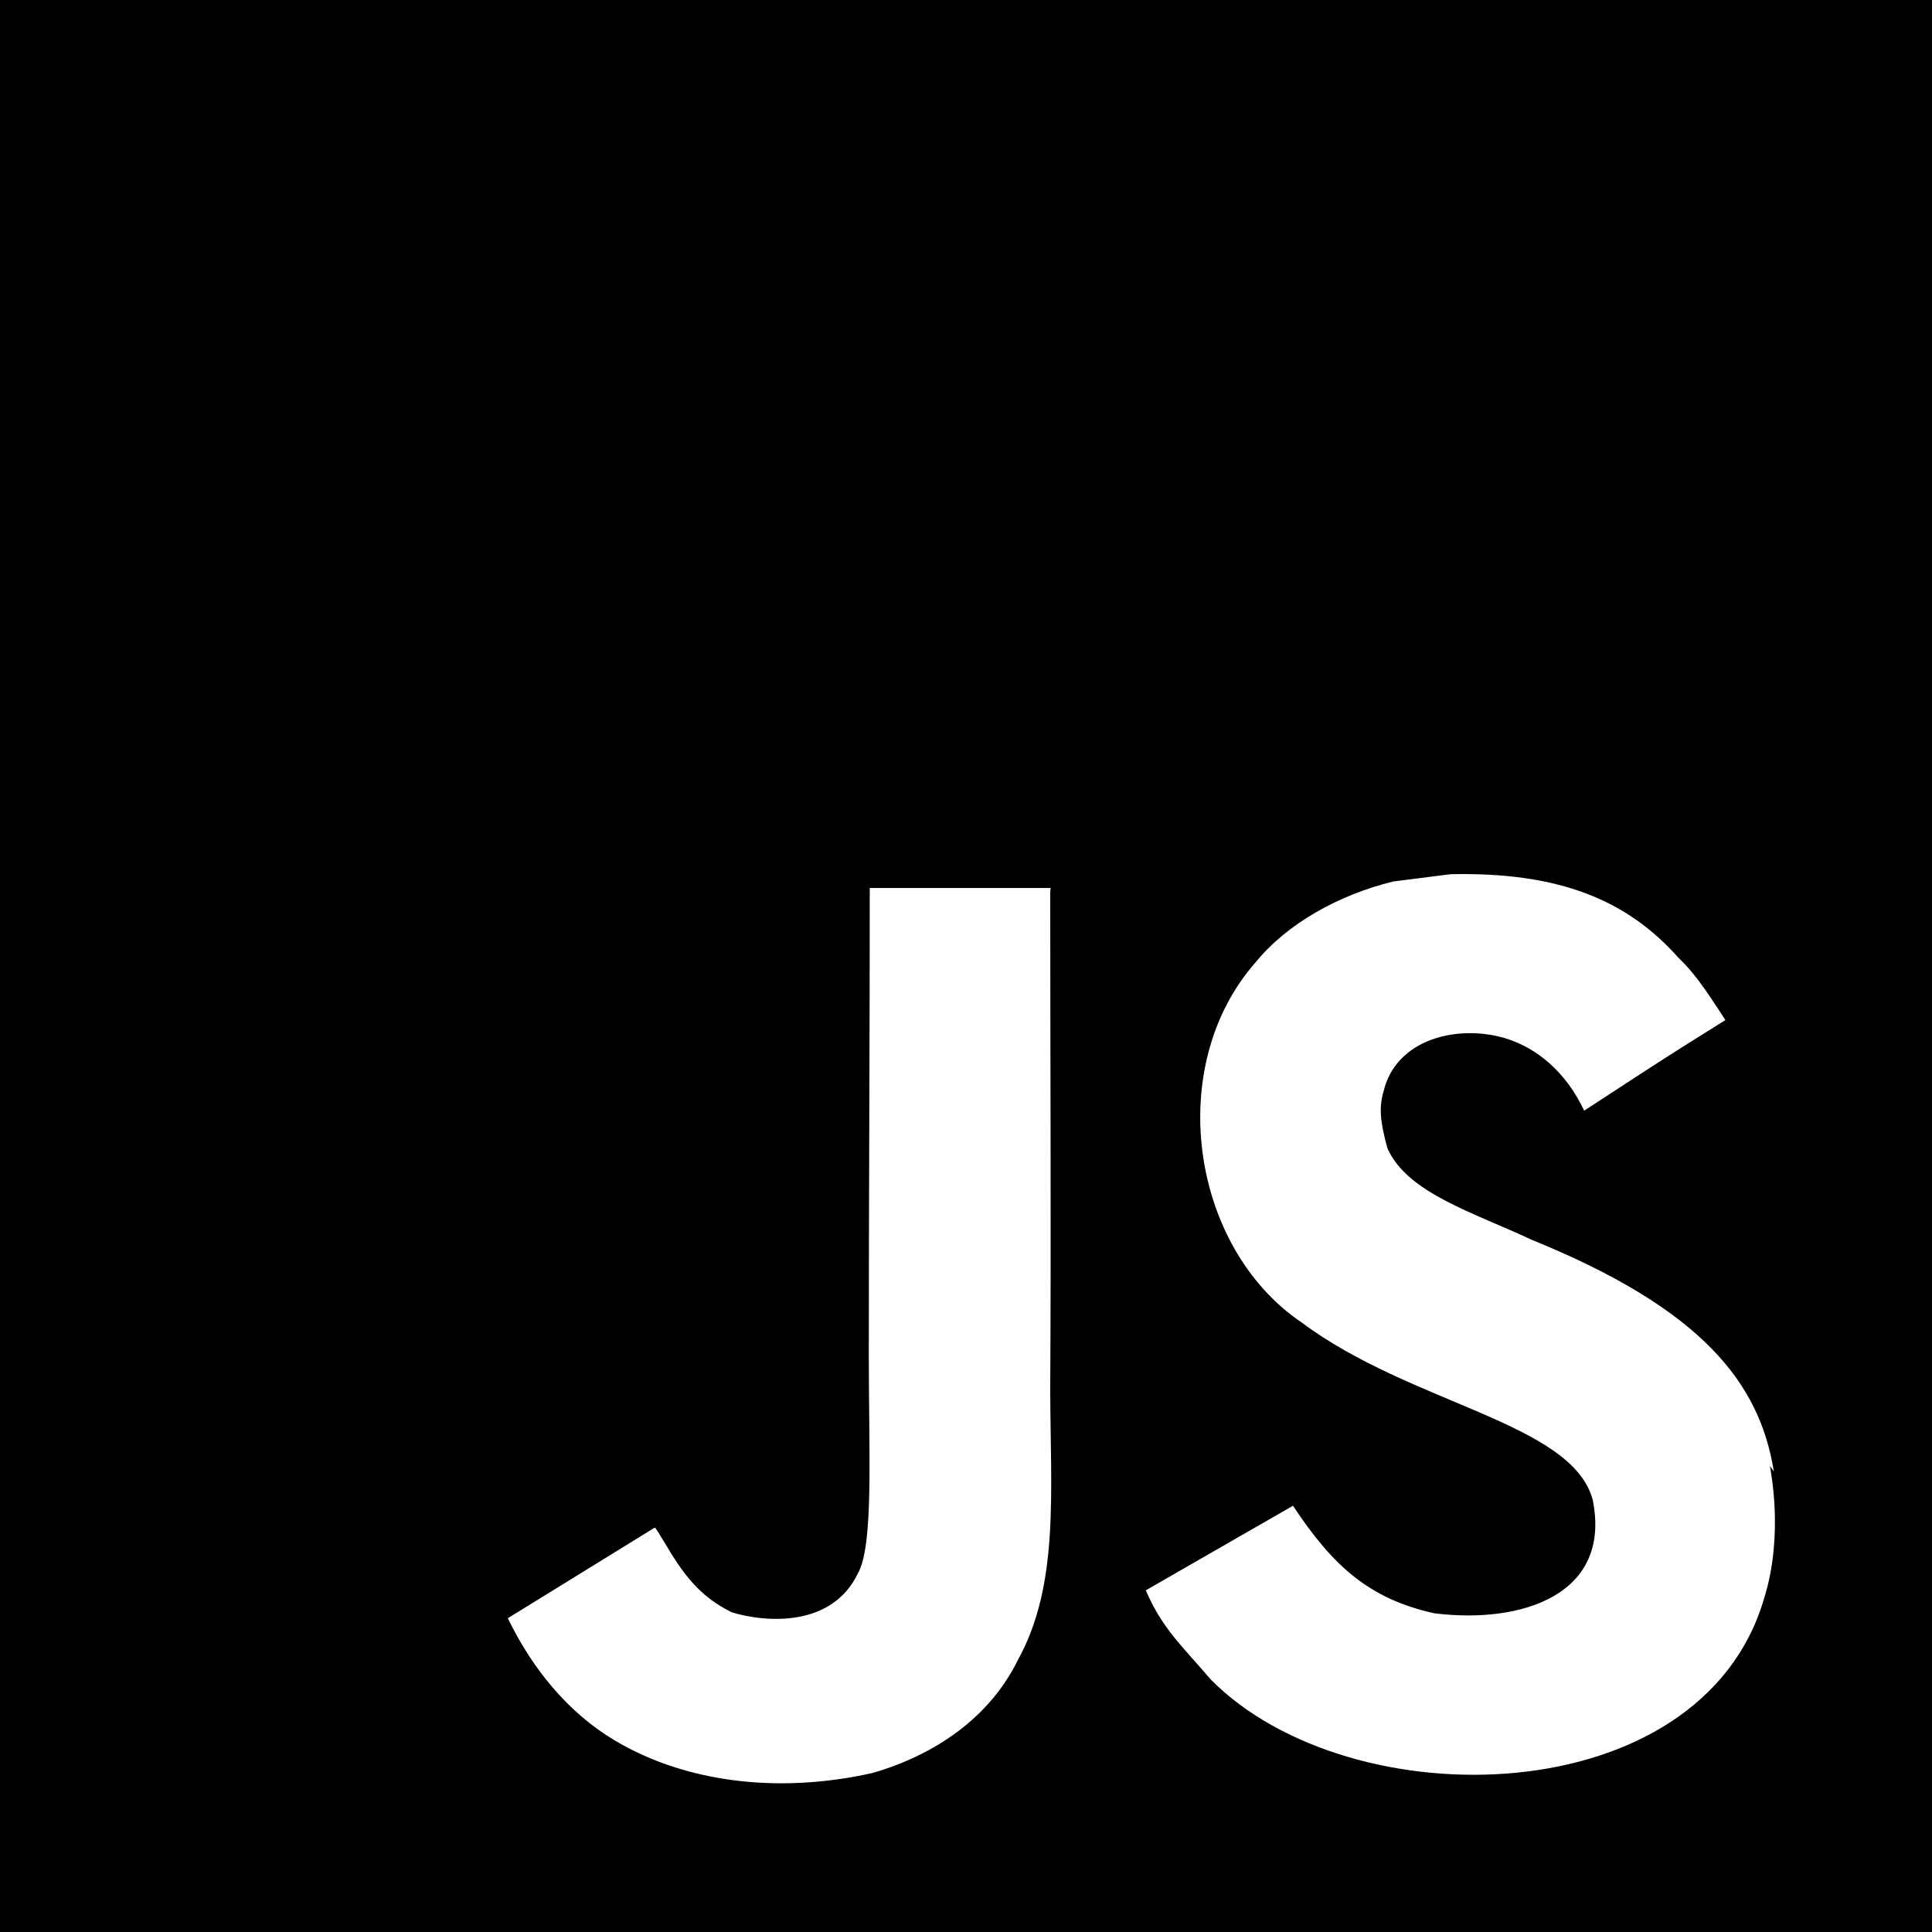
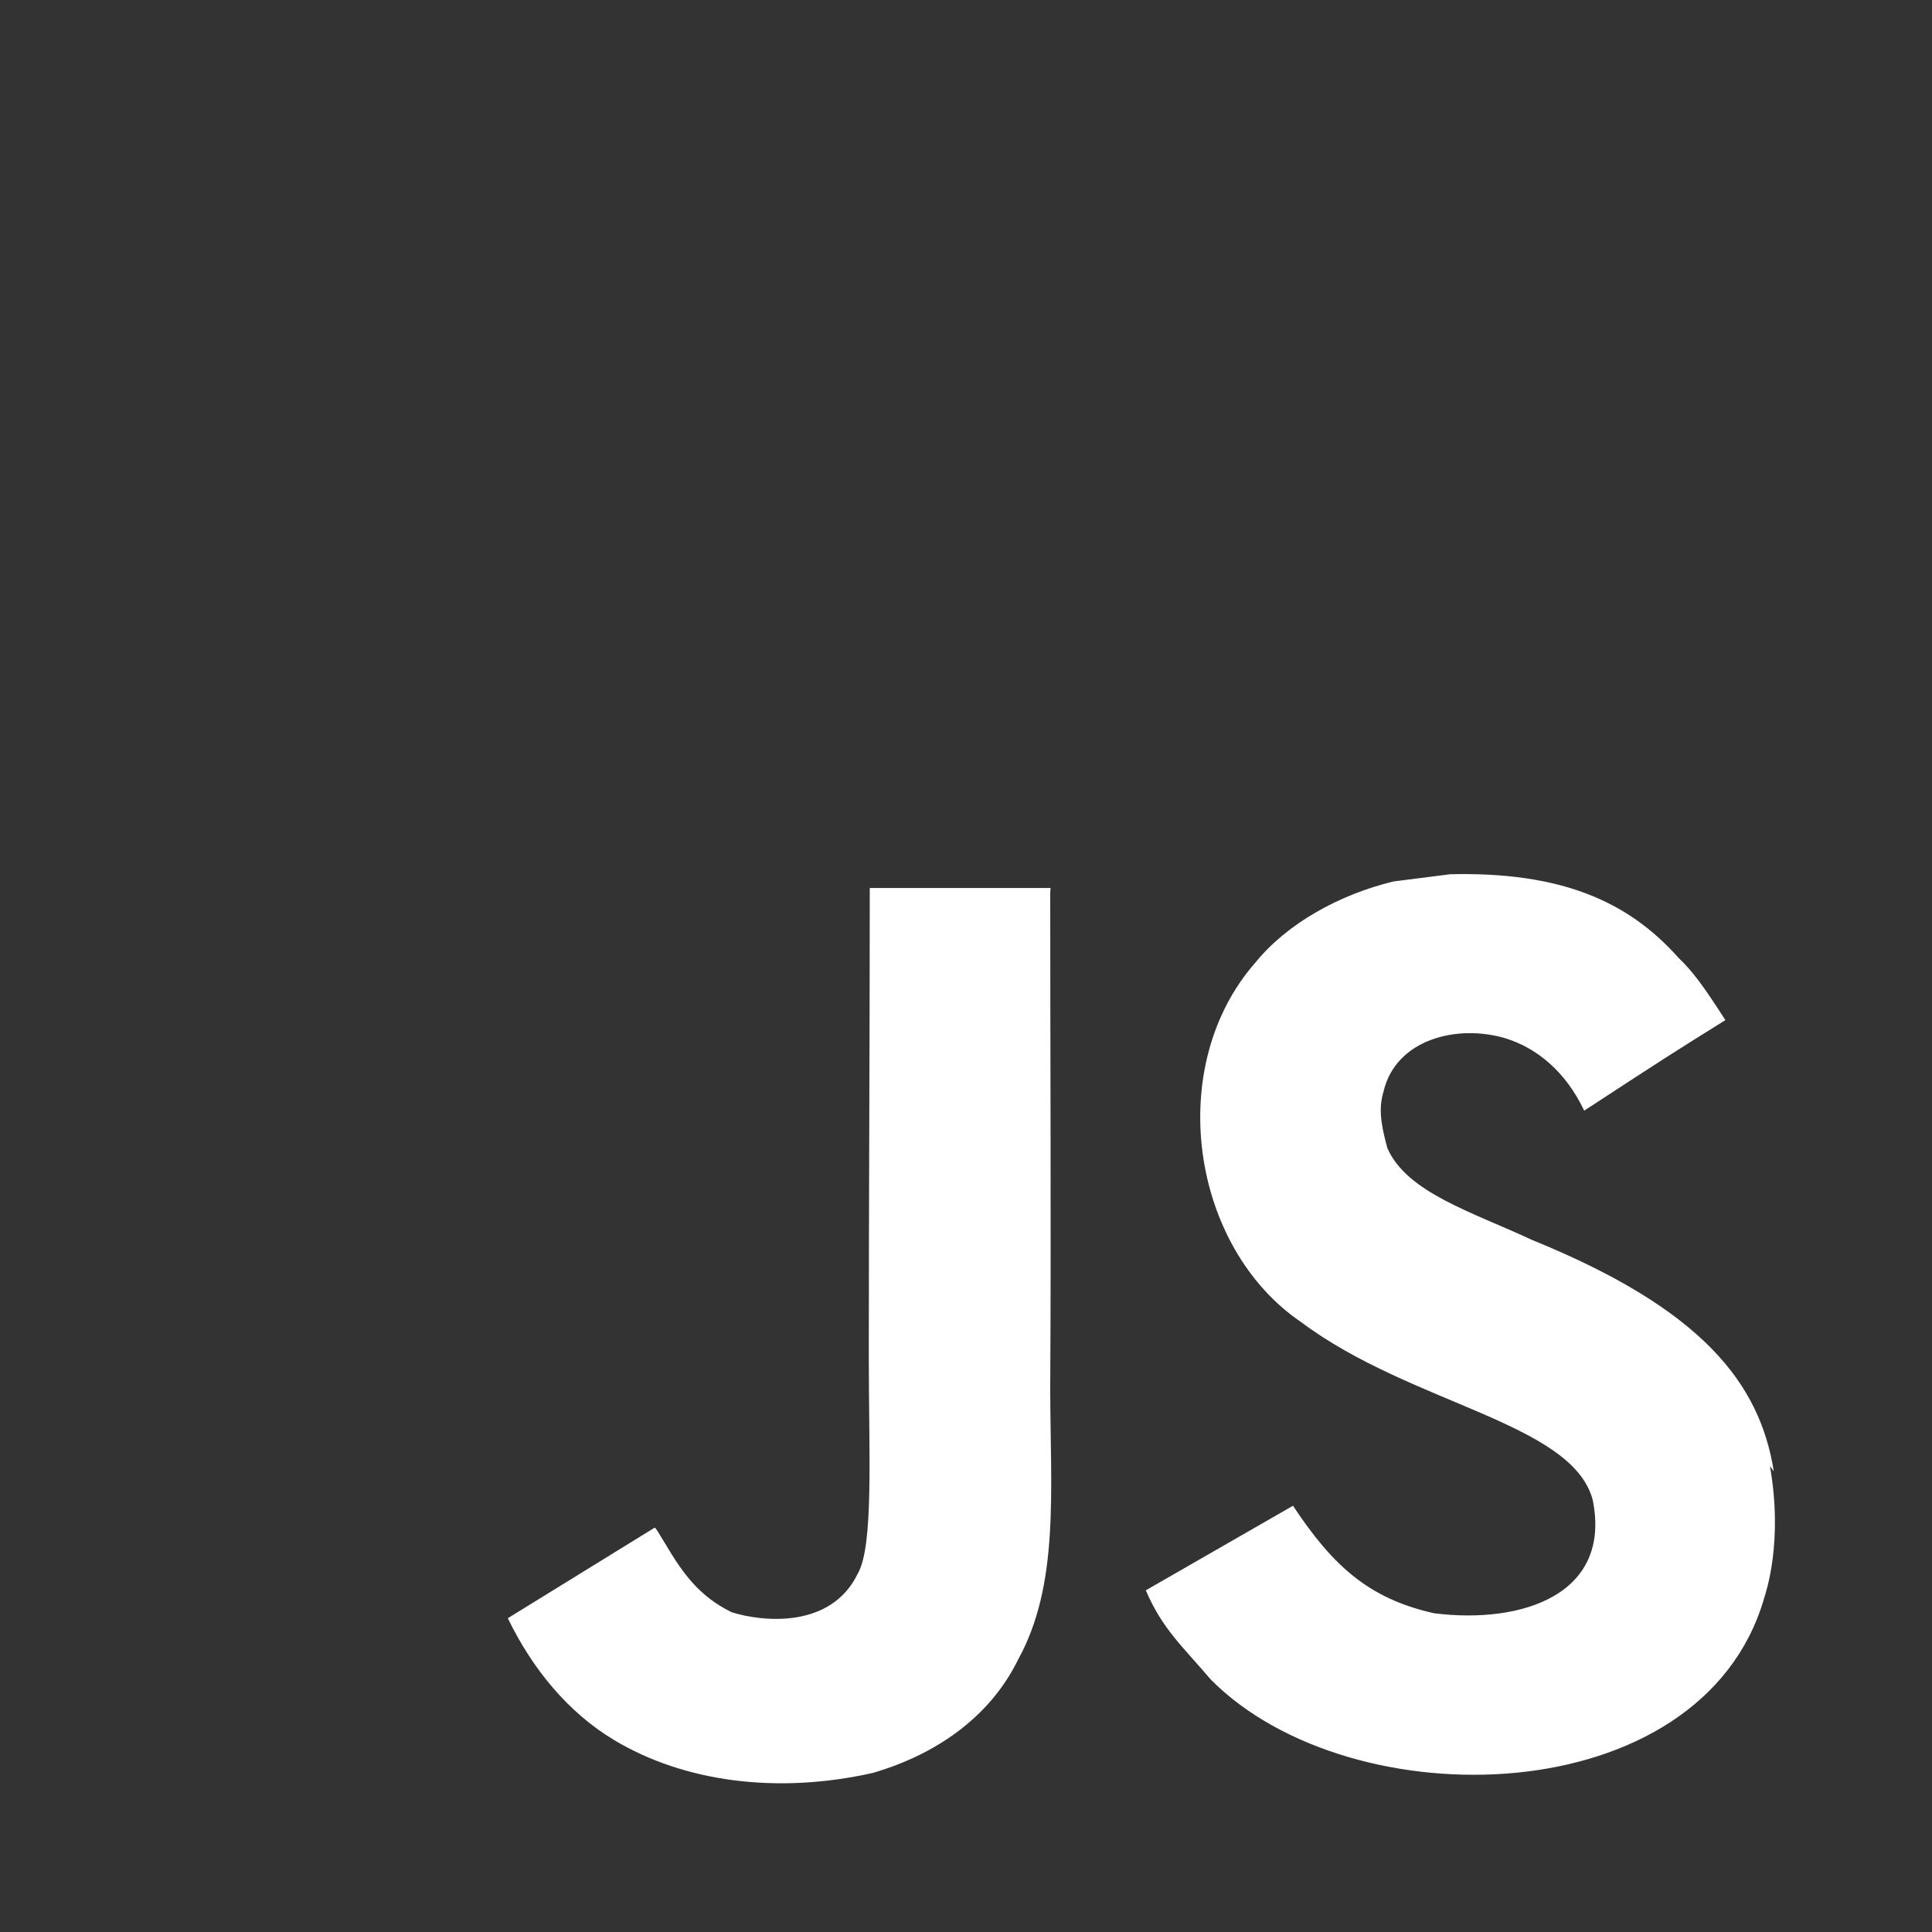
- <svg xmlns="http://www.w3.org/2000/svg" width="32" height="32" viewBox="0 0 32 32">
+ <svg xmlns="http://www.w3.org/2000/svg" width="32" height="32" viewBox="0 0 32 32" fill="#333333">
  <path d="M0 0h32v32h-32zM29.38 24.37c-0.234-1.464-1.188-2.688-4.005-3.833-0.979-0.458-2.073-0.781-2.396-1.521-0.12-0.438-0.141-0.677-0.063-0.938 0.203-0.865 1.219-1.12 2.021-0.88 0.521 0.161 1 0.557 1.302 1.198 1.38-0.901 1.38-0.901 2.339-1.5-0.359-0.557-0.536-0.802-0.781-1.036-0.839-0.943-1.958-1.422-3.776-1.38l-0.943 0.12c-0.901 0.219-1.76 0.698-2.281 1.339-1.516 1.719-1.078 4.719 0.76 5.964 1.818 1.359 4.479 1.656 4.823 2.938 0.318 1.563-1.161 2.063-2.625 1.88-1.078-0.24-1.677-0.781-2.339-1.781l-2.438 1.401c0.276 0.641 0.599 0.917 1.078 1.479 2.318 2.339 8.12 2.219 9.161-1.339 0.036-0.12 0.318-0.943 0.099-2.198zM17.401 14.708h-2.995c0 2.583-0.016 5.151-0.016 7.74 0 1.641 0.083 3.151-0.182 3.615-0.443 0.917-1.573 0.802-2.089 0.641-0.526-0.26-0.797-0.62-1.104-1.141-0.089-0.141-0.151-0.26-0.172-0.26l-2.432 1.5c0.406 0.839 1 1.563 1.766 2.021 1.141 0.682 2.672 0.901 4.276 0.542 1.042-0.302 1.943-0.922 2.411-1.88 0.682-1.24 0.536-2.76 0.531-4.464 0.016-2.74 0-5.479 0-8.24z" />
</svg>
